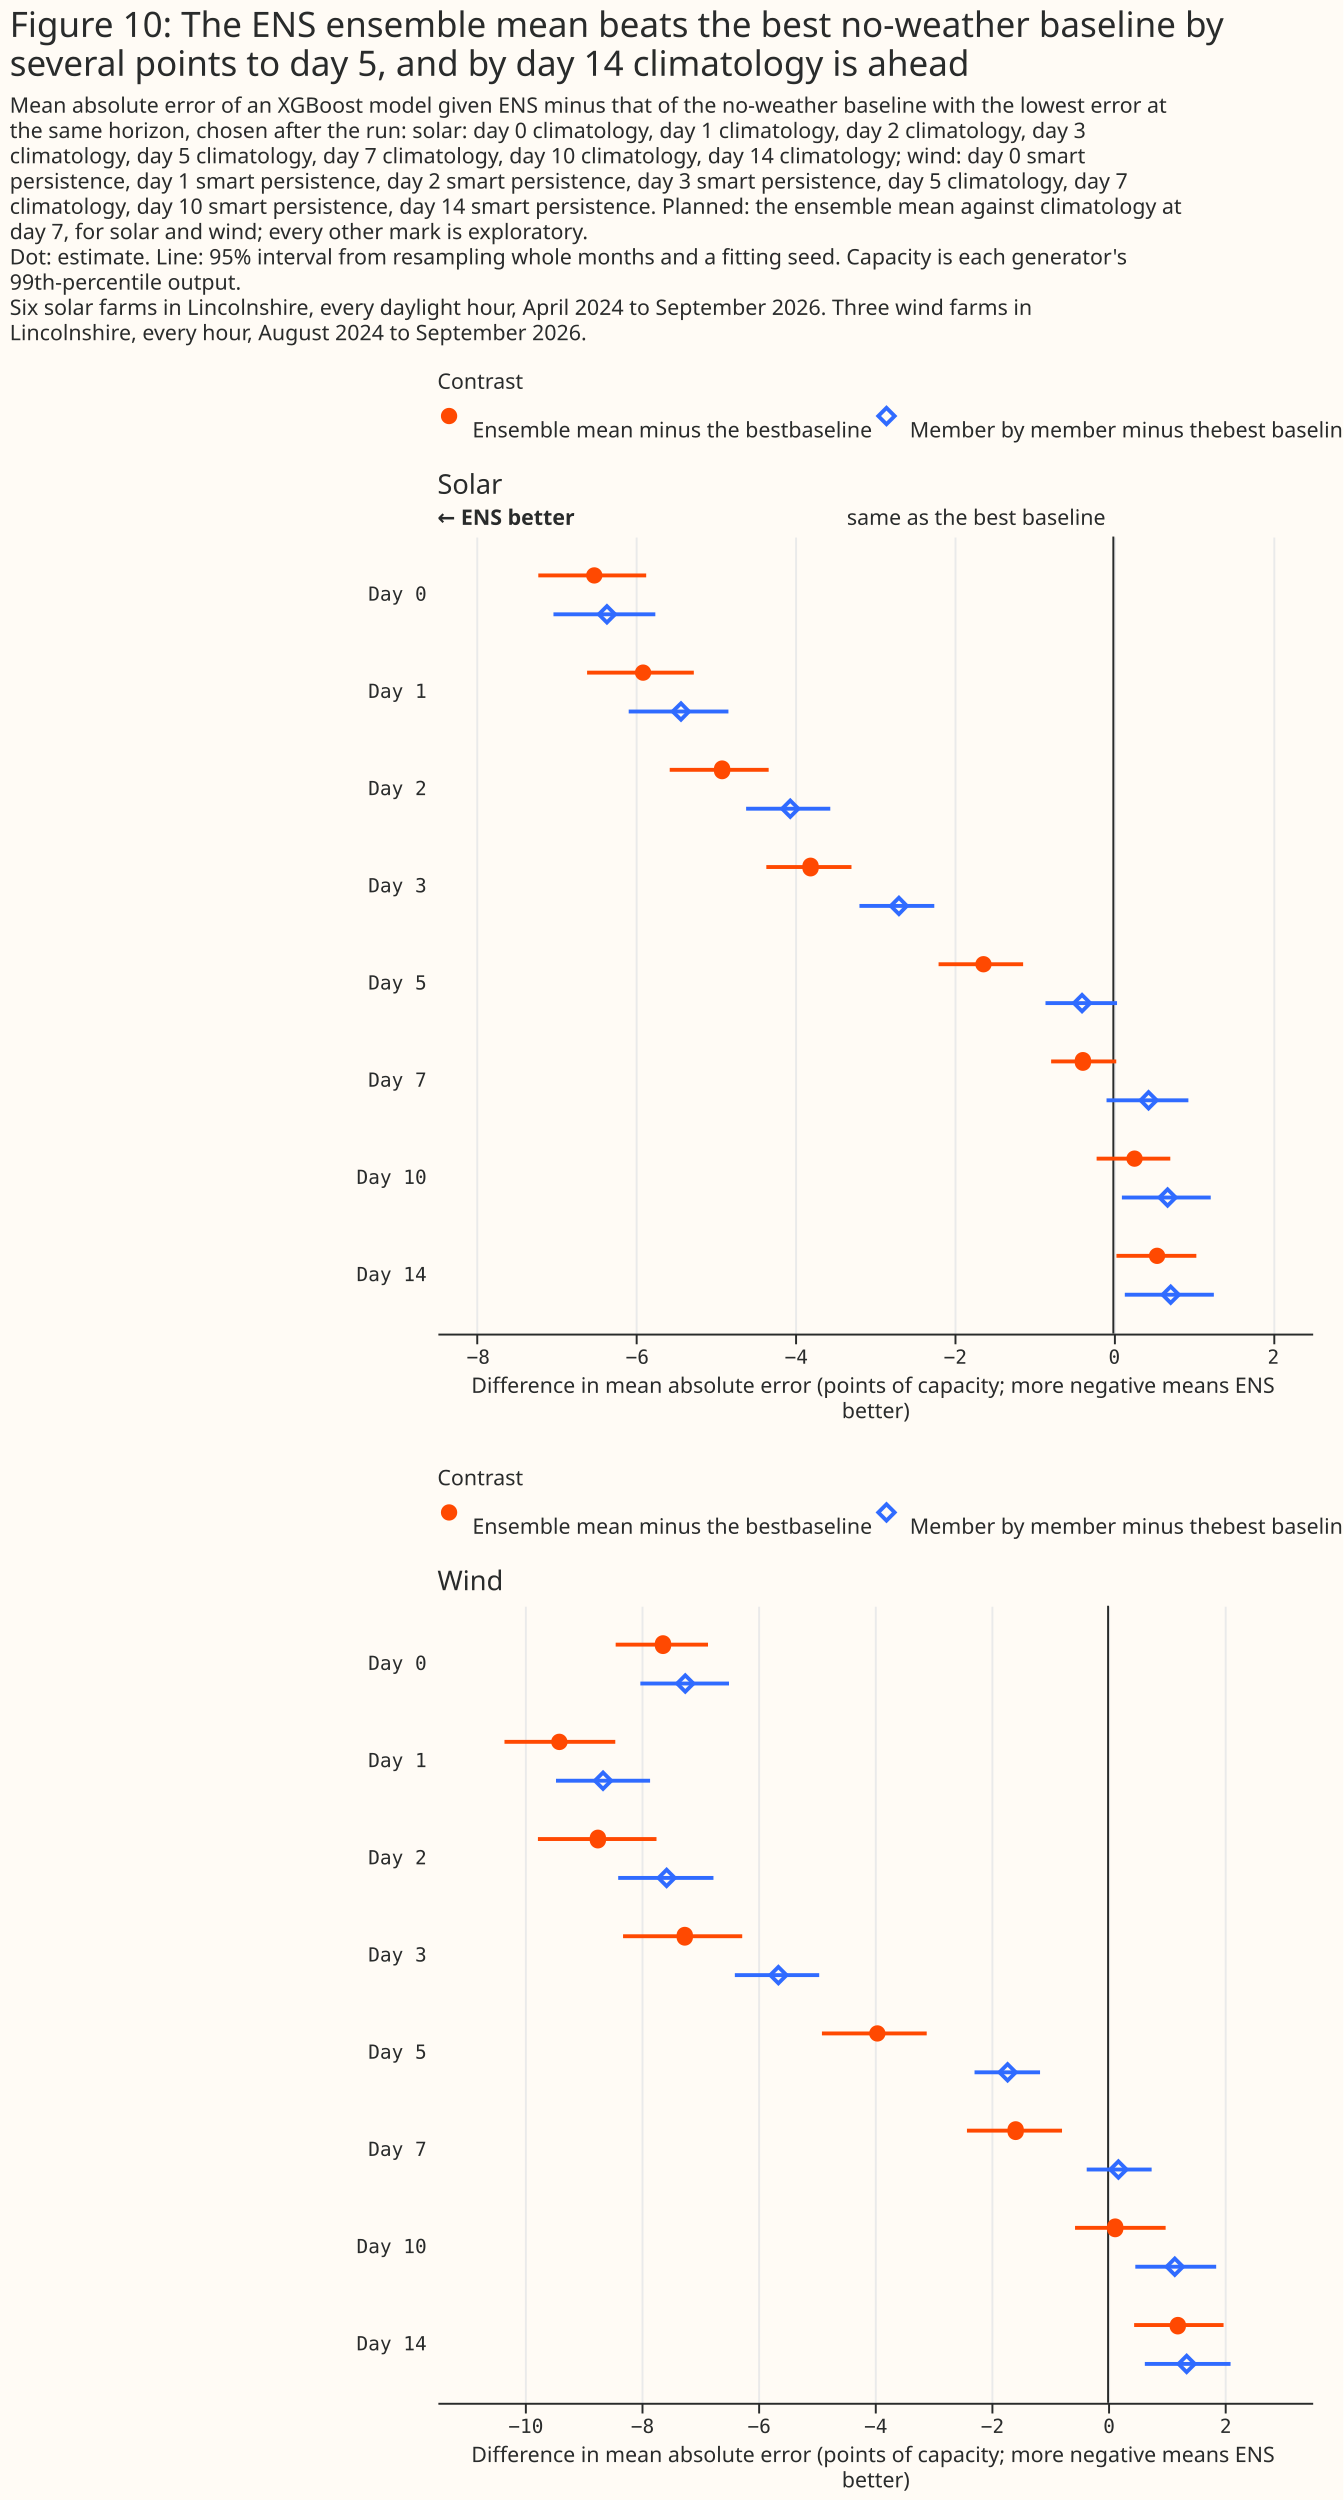
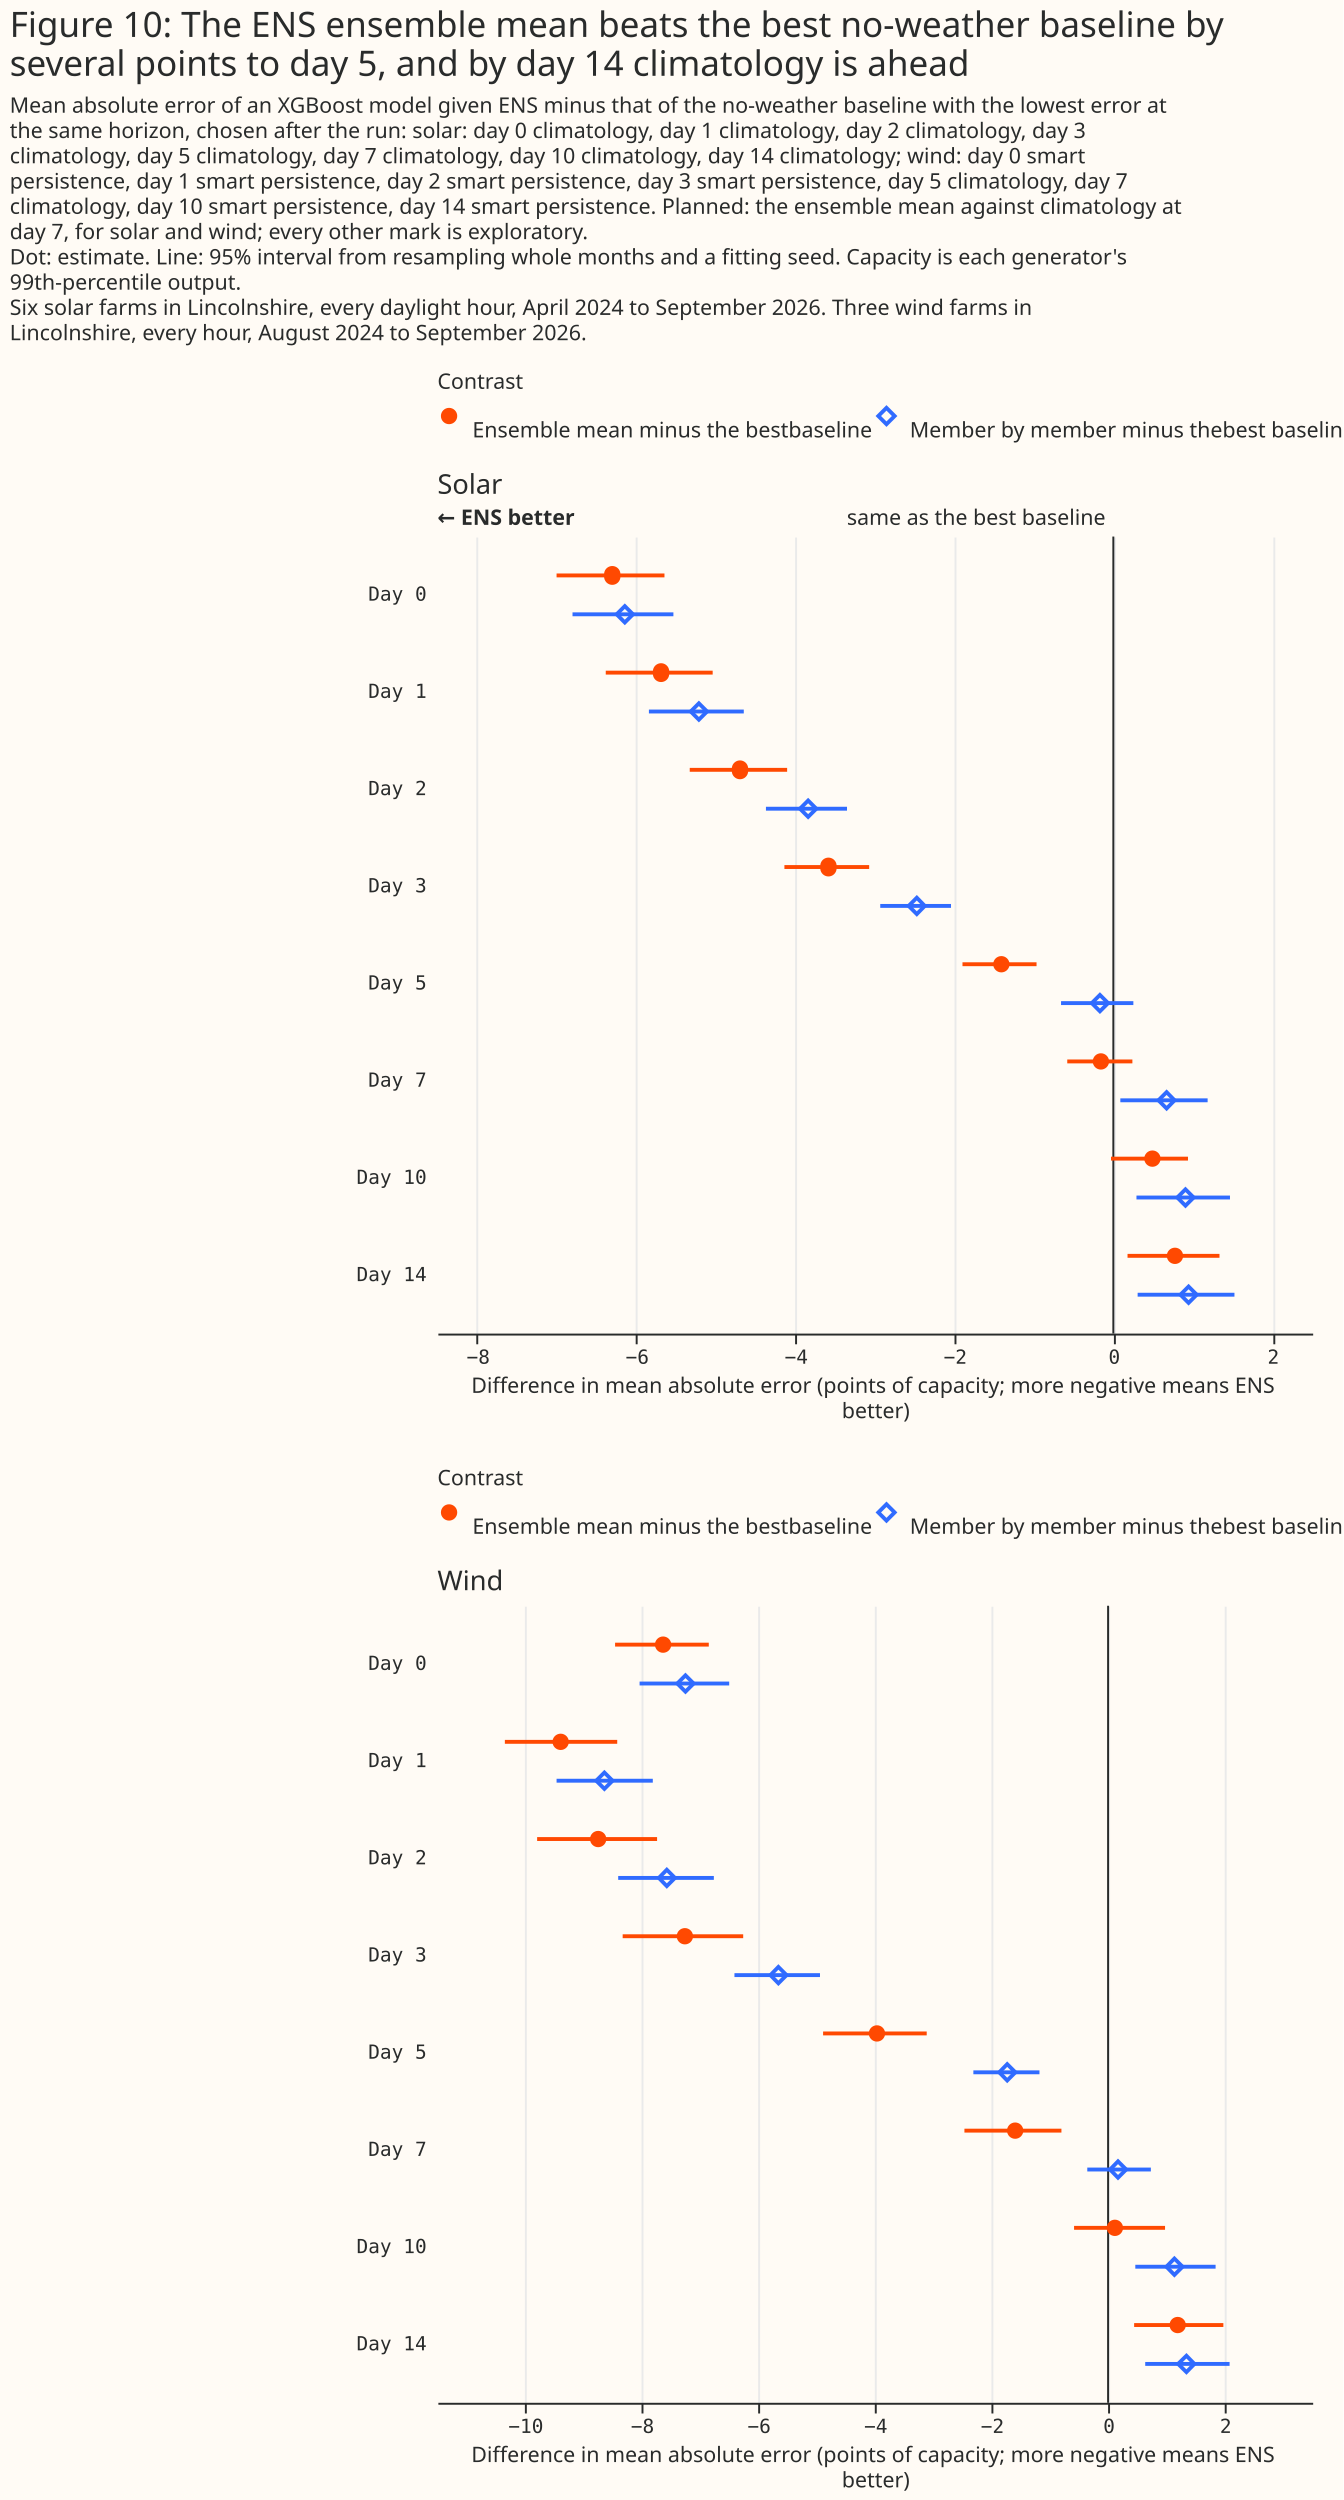
<svg xmlns="http://www.w3.org/2000/svg" width="691" height="1286" class="marks" viewBox="0 0 691 1286">
  <path fill="#fffbf5" d="M0 0h691v1286H0z" />
  <g fill="none" stroke-miterlimit="10" aria-roledescription="group mark container" class="mark-group role-frame root">
    <path d="M225 206h450z" aria-hidden="true" class="background" />
    <g aria-roledescription="group mark container" class="mark-group role-scope concat_0_group">
      <g aria-roledescription="group mark container" class="mark-group role-scope concat_0_concat_0_group">
        <path fill="#fffbf5" d="M225 206h450v29H225Z" aria-hidden="true" class="background" />
        <g aria-roledescription="symbol mark container" class="mark-symbol role-mark concat_0_concat_0_layer_0_marks">
          <path fill="#ff4901" d="M235.2 214a4.2 4.2 0 1 1-8.4 0 4.2 4.2 0 1 1 8.4 0" aria-label="x: 6; colour: #FF4901; shape: circle" aria-roledescription="point" />
        </g>
        <g aria-roledescription="symbol mark container" class="mark-symbol role-mark concat_0_concat_0_layer_1_marks">
          <path stroke="#306bff" stroke-width="2" d="m451.8 214 4.2-4.2 4.2 4.2-4.2 4.2Z" aria-label="x: 231; colour: #306BFF; shape: diamond" aria-roledescription="point" />
        </g>
        <g fill="#292b2b" aria-roledescription="text mark container" class="mark-text role-mark concat_0_concat_0_layer_2_marks" font-family="Matter XH, DM Sans, sans-serif" font-size="11">
          <text aria-label="x: 6; label: Ensemble mean minus the best baseline" aria-roledescription="text mark" transform="translate(243 225)">Ensemble mean minus the best
baseline</text>
          <text aria-label="x: 231; label: Member by member minus the best baseline" aria-roledescription="text mark" transform="translate(468 225)">Member by member minus the
best baseline</text>
        </g>
        <g class="mark-group role-title">
          <text fill="#292b2b" aria-label="Title text 'Contrast'" aria-roledescription="title" class="mark-text role-title-text" font-family="Matter XH, DM Sans, sans-serif" font-size="11" pointer-events="none" transform="translate(225 200)">Contrast</text>
        </g>
      </g>
      <g aria-roledescription="group mark container" class="mark-group role-scope concat_0_concat_1_group">
        <path fill="#fffbf5" d="M225 276h450v410H225Z" aria-hidden="true" class="background" />
        <g aria-hidden="true" class="mark-group role-axis">
          <path stroke="#eaeaea" d="M245.5 686.5v-410m82 410v-410m82 410v-410m82 410v-410m82 410v-410m82 410v-410" class="mark-rule role-axis-grid" pointer-events="none" />
        </g>
        <g aria-label="X-axis titled 'Difference in mean absolute error (points of capacity; more negative means ENS better)' for a linear scale with values from −8.5 to 2.5" aria-roledescription="axis" class="mark-group role-axis" pointer-events="none">
          <path stroke="#292b2b" d="M245.5 686.5v5m82-5v5m82-5v5m82-5v5m82-5v5m82-5v5" class="mark-rule role-axis-tick" />
          <g fill="#292b2b" class="mark-text role-axis-label" font-family="Matter Semi Mono, Roboto Mono, monospace" font-size="10" text-anchor="middle">
            <text transform="translate(246 701.5)">−8</text>
            <text transform="translate(327.8 701.5)">−6</text>
            <text transform="translate(409.6 701.5)">−4</text>
            <text transform="translate(491.4 701.5)">−2</text>
            <text transform="translate(573.2 701.5)">0</text>
            <text transform="translate(655 701.5)">2</text>
          </g>
          <path stroke="#292b2b" d="M225.5 686.5h450" class="mark-rule role-axis-domain" />
          <text fill="#292b2b" class="mark-text role-axis-title" font-family="Matter XH, DM Sans, sans-serif" font-size="11" text-anchor="middle" transform="translate(450.5 716.5)">
            <tspan>Difference in mean absolute error (points of capacity; more negative means ENS</tspan>
            <tspan x="0" dy="13">better)</tspan>
          </text>
        </g>
        <g aria-label="Y-axis for a discrete scale with 8 values: Day 0, Day 1, Day 2, Day 3, Day 5, ending with Day 14" aria-roledescription="axis" class="mark-group role-axis">
          <g fill="#292b2b" class="mark-text role-axis-label" font-family="Matter Semi Mono, Roboto Mono, monospace" font-size="10" pointer-events="none" text-anchor="end">
            <text transform="translate(219.5 309)">Day 0</text>
            <text transform="translate(219.5 359)">Day 1</text>
            <text transform="translate(219.5 409)">Day 2</text>
            <text transform="translate(219.5 459)">Day 3</text>
            <text transform="translate(219.5 509)">Day 5</text>
            <text transform="translate(219.5 559)">Day 7</text>
            <text transform="translate(219.5 609)">Day 10</text>
            <text transform="translate(219.5 659)">Day 14</text>
          </g>
        </g>
        <g aria-roledescription="rule mark container" class="mark-rule role-mark concat_0_concat_1_layer_0_marks">
          <path stroke="#292b2b" d="M572.7 276v410" aria-label="x: 0" aria-roledescription="rule mark" />
        </g>
        <g aria-roledescription="text mark container" class="mark-text role-mark concat_0_concat_1_layer_1_marks">
          <text fill="#292b2b" aria-label="x: 0" aria-roledescription="text mark" font-family="Matter XH, DM Sans, sans-serif" font-size="11" text-anchor="end" transform="translate(568.7 270)">same as the best baseline</text>
        </g>
        <g aria-roledescription="text mark container" class="mark-text role-mark concat_0_concat_1_layer_2_marks">
          <text fill="#292b2b" aria-label="x: −8.5" aria-roledescription="text mark" font-family="Matter XH, DM Sans, sans-serif" font-size="11" font-weight="bold" transform="translate(225 270)">← ENS better</text>
        </g>
        <g stroke-width="2" aria-hidden="true" class="mark-rule role-mark concat_0_concat_1_layer_3_marks" clip-path="url(#a)" transform="translate(225 276)">
-           <path stroke="#ff4901" d="M51.9 20h55.5M77 70h54.9m-12.4 50h50.9m-1.2 50H213m44.8 50h43.5m14.4 50h33.5m-10.1 50H377m-27.7 50h41.1" />
-           <path stroke="#306bff" d="M59.7 40h52.4M98.4 90h51.3m9.1 50h43.3m15 50h38.5m57.2 50h36.8m-5.4 50h42.1m-34.2 50h45.7m-44.2 50h45.8" />
+           <path stroke="#ff4901" d="M61.3 20h55.5M86.6 70h55m-11.8 50h50.1m-1.4 50h43.6m48 50h38.1m15.8 50h33.5m-11 50h39.6M355 370h47.3" />
+           <path stroke="#306bff" d="M69.5 40h51.9m-12.6 50h48.8m11.4 50h41.7m17.1 50h36.4m56.6 50H358m-6.7 50h44.9m-36.6 50h48.1m-47.5 50H410" />
        </g>
        <g fill="#ff4901" aria-roledescription="symbol mark container" class="mark-symbol role-mark concat_0_concat_1_layer_4_marks" clip-path="url(#b)" transform="translate(225 276)">
-           <path d="M84.9 20a4.2 4.2 0 1 1-8.4 0 4.2 4.2 0 1 1 8.4 0" aria-label="Difference in mean absolute error (points of capacity; more negative means ENS, better): −6.53; label: Day 0; condition: Ensemble mean minus the best baseline; shade: Ensemble mean minus the best baseline; Row: Day 0; Estimate: −6.527; Lower 95%: −7.232; Upper 95%: −5.875" aria-roledescription="point" />
-           <path d="M110 70a4.2 4.2 0 1 1-8.4 0 4.2 4.2 0 1 1 8.4 0" aria-label="Difference in mean absolute error (points of capacity; more negative means ENS, better): −5.91; label: Day 1; condition: Ensemble mean minus the best baseline; shade: Ensemble mean minus the best baseline; Row: Day 1; Estimate: −5.914; Lower 95%: −6.618; Upper 95%: −5.275" aria-roledescription="point" />
-           <path d="M150.6 120a4.2 4.2 0 1 1-8.3 0 4.2 4.2 0 1 1 8.3 0" aria-label="Difference in mean absolute error (points of capacity; more negative means ENS, better): −4.92; label: Day 2; condition: Ensemble mean minus the best baseline; shade: Ensemble mean minus the best baseline; Row: Day 2; Estimate: −4.92; Lower 95%: −5.58; Upper 95%: −4.336" aria-roledescription="point" />
-           <path d="M196.1 170a4.2 4.2 0 1 1-8.3 0 4.2 4.2 0 1 1 8.3 0" aria-label="Difference in mean absolute error (points of capacity; more negative means ENS, better): −3.81; label: Day 3; condition: Ensemble mean minus the best baseline; shade: Ensemble mean minus the best baseline; Row: Day 3; Estimate: −3.808; Lower 95%: −4.365; Upper 95%: −3.293" aria-roledescription="point" />
-           <path d="M285.1 220a4.2 4.2 0 1 1-8.4 0 4.2 4.2 0 1 1 8.4 0" aria-label="Difference in mean absolute error (points of capacity; more negative means ENS, better): −1.63; label: Day 5; condition: Ensemble mean minus the best baseline; shade: Ensemble mean minus the best baseline; Row: Day 5; Estimate: −1.633; Lower 95%: −2.197; Upper 95%: −1.134" aria-roledescription="point" />
-           <path d="M336.2 270a4.2 4.2 0 1 1-8.3 0 4.2 4.2 0 1 1 8.3 0" aria-label="Difference in mean absolute error (points of capacity; more negative means ENS, better): −0.38; label: Day 7; condition: Ensemble mean minus the best baseline; shade: Ensemble mean minus the best baseline; Row: Day 7; Estimate: −0.383; Lower 95%: −0.784; Upper 95%: 0.036" aria-roledescription="point" />
-           <path d="M362.8 320a4.2 4.2 0 1 1-8.4 0 4.2 4.2 0 1 1 8.4 0" aria-label="Difference in mean absolute error (points of capacity; more negative means ENS, better): 0.27; label: Day 10; condition: Ensemble mean minus the best baseline; shade: Ensemble mean minus the best baseline; Row: Day 10; Estimate: 0.265; Lower 95%: −0.21; Upper 95%: 0.714" aria-roledescription="point" />
-           <path d="M374.4 370a4.2 4.2 0 1 1-8.4 0 4.2 4.2 0 1 1 8.4 0" aria-label="Difference in mean absolute error (points of capacity; more negative means ENS, better): 0.55; label: Day 14; condition: Ensemble mean minus the best baseline; shade: Ensemble mean minus the best baseline; Row: Day 14; Estimate: 0.549; Lower 95%: 0.039; Upper 95%: 1.044" aria-roledescription="point" />
+           <path d="M94.1 20a4.2 4.2 0 1 1-8.3 0 4.2 4.2 0 1 1 8.3 0" aria-label="Difference in mean absolute error (points of capacity; more negative means ENS, better): −6.3; label: Day 0; condition: Ensemble mean minus the best baseline; shade: Ensemble mean minus the best baseline; Row: Day 0; Estimate: −6.301; Lower 95%: −7.001; Upper 95%: −5.644" aria-roledescription="point" />
+           <path d="M119.2 70a4.2 4.2 0 1 1-8.3 0 4.2 4.2 0 1 1 8.3 0" aria-label="Difference in mean absolute error (points of capacity; more negative means ENS, better): −5.69; label: Day 1; condition: Ensemble mean minus the best baseline; shade: Ensemble mean minus the best baseline; Row: Day 1; Estimate: −5.688; Lower 95%: −6.382; Upper 95%: −5.041" aria-roledescription="point" />
+           <path d="M159.8 120a4.2 4.2 0 1 1-8.3 0 4.2 4.2 0 1 1 8.3 0" aria-label="Difference in mean absolute error (points of capacity; more negative means ENS, better): −4.7; label: Day 2; condition: Ensemble mean minus the best baseline; shade: Ensemble mean minus the best baseline; Row: Day 2; Estimate: −4.695; Lower 95%: −5.327; Upper 95%: −4.103" aria-roledescription="point" />
+           <path d="M205.3 170a4.2 4.2 0 1 1-8.3 0 4.2 4.2 0 1 1 8.3 0" aria-label="Difference in mean absolute error (points of capacity; more negative means ENS, better): −3.58; label: Day 3; condition: Ensemble mean minus the best baseline; shade: Ensemble mean minus the best baseline; Row: Day 3; Estimate: −3.583; Lower 95%: −4.136; Upper 95%: −3.07" aria-roledescription="point" />
+           <path d="M294.3 220a4.2 4.2 0 1 1-8.4 0 4.2 4.2 0 1 1 8.4 0" aria-label="Difference in mean absolute error (points of capacity; more negative means ENS, better): −1.41; label: Day 5; condition: Ensemble mean minus the best baseline; shade: Ensemble mean minus the best baseline; Row: Day 5; Estimate: −1.408; Lower 95%: −1.897; Upper 95%: −0.966" aria-roledescription="point" />
+           <path d="M345.5 270a4.2 4.2 0 1 1-8.4 0 4.2 4.2 0 1 1 8.4 0" aria-label="Difference in mean absolute error (points of capacity; more negative means ENS, better): −0.16; label: Day 7; condition: Ensemble mean minus the best baseline; shade: Ensemble mean minus the best baseline; Row: Day 7; Estimate: −0.157; Lower 95%: −0.581; Upper 95%: 0.238" aria-roledescription="point" />
+           <path d="M372 320a4.2 4.2 0 1 1-8.4 0 4.2 4.2 0 1 1 8.4 0" aria-label="Difference in mean absolute error (points of capacity; more negative means ENS, better): 0.49; label: Day 10; condition: Ensemble mean minus the best baseline; shade: Ensemble mean minus the best baseline; Row: Day 10; Estimate: 0.49; Lower 95%: −0.029; Upper 95%: 0.938" aria-roledescription="point" />
+           <path d="M383.6 370a4.2 4.2 0 1 1-8.4 0 4.2 4.2 0 1 1 8.4 0" aria-label="Difference in mean absolute error (points of capacity; more negative means ENS, better): 0.77; label: Day 14; condition: Ensemble mean minus the best baseline; shade: Ensemble mean minus the best baseline; Row: Day 14; Estimate: 0.774; Lower 95%: 0.18; Upper 95%: 1.334" aria-roledescription="point" />
        </g>
        <g stroke="#306bff" stroke-width="2" aria-roledescription="symbol mark container" class="mark-symbol role-mark concat_0_concat_1_layer_5_marks" clip-path="url(#c)" transform="translate(225 276)">
-           <path d="m83 40 4.2-4.2 4.2 4.2-4.2 4.2Z" aria-label="Difference in mean absolute error (points of capacity; more negative means ENS, better): −6.37; label: Day 0; condition: Member by member minus the best baseline; shade: Member by member minus the best baseline; Row: Day 0; Estimate: −6.369; Lower 95%: −7.04; Upper 95%: −5.758" aria-roledescription="point" />
-           <path d="m121 90 4.3-4.2 4.1 4.2-4.1 4.2Z" aria-label="Difference in mean absolute error (points of capacity; more negative means ENS, better): −5.44; label: Day 1; condition: Member by member minus the best baseline; shade: Member by member minus the best baseline; Row: Day 1; Estimate: −5.438; Lower 95%: −6.094; Upper 95%: −4.84" aria-roledescription="point" />
-           <path d="m177.3 140 4.2-4.2 4.2 4.2-4.2 4.2Z" aria-label="Difference in mean absolute error (points of capacity; more negative means ENS, better): −4.06; label: Day 2; condition: Member by member minus the best baseline; shade: Member by member minus the best baseline; Row: Day 2; Estimate: −4.064; Lower 95%: −4.618; Upper 95%: −3.56" aria-roledescription="point" />
-           <path d="m233.2 190 4.2-4.2 4.1 4.2-4.1 4.2Z" aria-label="Difference in mean absolute error (points of capacity; more negative means ENS, better): −2.7; label: Day 3; condition: Member by member minus the best baseline; shade: Member by member minus the best baseline; Row: Day 3; Estimate: −2.698; Lower 95%: −3.192; Upper 95%: −2.251" aria-roledescription="point" />
-           <path d="m327.4 240 4.2-4.2 4.2 4.2-4.2 4.2Z" aria-label="Difference in mean absolute error (points of capacity; more negative means ENS, better): −0.39; label: Day 5; condition: Member by member minus the best baseline; shade: Member by member minus the best baseline; Row: Day 5; Estimate: −0.394; Lower 95%: −0.853; Upper 95%: 0.047" aria-roledescription="point" />
-           <path d="m361.7 290 4.1-4.2 4.2 4.2-4.2 4.2Z" aria-label="Difference in mean absolute error (points of capacity; more negative means ENS, better): 0.44; label: Day 7; condition: Member by member minus the best baseline; shade: Member by member minus the best baseline; Row: Day 7; Estimate: 0.443; Lower 95%: −0.086; Upper 95%: 0.943" aria-roledescription="point" />
-           <path d="m371.4 340 4.2-4.2 4.2 4.2-4.2 4.2Z" aria-label="Difference in mean absolute error (points of capacity; more negative means ENS, better): 0.68; label: Day 10; condition: Member by member minus the best baseline; shade: Member by member minus the best baseline; Row: Day 10; Estimate: 0.681; Lower 95%: 0.108; Upper 95%: 1.225" aria-roledescription="point" />
-           <path d="m373 390 4.2-4.2 4.2 4.2-4.2 4.2Z" aria-label="Difference in mean absolute error (points of capacity; more negative means ENS, better): 0.72; label: Day 14; condition: Member by member minus the best baseline; shade: Member by member minus the best baseline; Row: Day 14; Estimate: 0.72; Lower 95%: 0.143; Upper 95%: 1.262" aria-roledescription="point" />
+           <path d="m92.2 40 4.2-4.2 4.2 4.2-4.2 4.2Z" aria-label="Difference in mean absolute error (points of capacity; more negative means ENS, better): −6.14; label: Day 0; condition: Member by member minus the best baseline; shade: Member by member minus the best baseline; Row: Day 0; Estimate: −6.144; Lower 95%: −6.802; Upper 95%: −5.534" aria-roledescription="point" />
+           <path d="m130.3 90 4.2-4.2 4.2 4.2-4.2 4.2Z" aria-label="Difference in mean absolute error (points of capacity; more negative means ENS, better): −5.21; label: Day 1; condition: Member by member minus the best baseline; shade: Member by member minus the best baseline; Row: Day 1; Estimate: −5.212; Lower 95%: −5.841; Upper 95%: −4.647" aria-roledescription="point" />
+           <path d="m186.5 140 4.2-4.2 4.2 4.2-4.2 4.2Z" aria-label="Difference in mean absolute error (points of capacity; more negative means ENS, better): −3.84; label: Day 2; condition: Member by member minus the best baseline; shade: Member by member minus the best baseline; Row: Day 2; Estimate: −3.838; Lower 95%: −4.37; Upper 95%: −3.351" aria-roledescription="point" />
+           <path d="m242.4 190 4.2-4.2 4.1 4.2-4.1 4.2Z" aria-label="Difference in mean absolute error (points of capacity; more negative means ENS, better): −2.47; label: Day 3; condition: Member by member minus the best baseline; shade: Member by member minus the best baseline; Row: Day 3; Estimate: −2.473; Lower 95%: −2.932; Upper 95%: −2.042" aria-roledescription="point" />
+           <path d="m336.6 240 4.2-4.2 4.2 4.2-4.2 4.2Z" aria-label="Difference in mean absolute error (points of capacity; more negative means ENS, better): −0.17; label: Day 5; condition: Member by member minus the best baseline; shade: Member by member minus the best baseline; Row: Day 5; Estimate: −0.169; Lower 95%: −0.658; Upper 95%: 0.25" aria-roledescription="point" />
+           <path d="m370.9 290 4.2-4.2 4.1 4.2-4.1 4.2Z" aria-label="Difference in mean absolute error (points of capacity; more negative means ENS, better): 0.67; label: Day 7; condition: Member by member minus the best baseline; shade: Member by member minus the best baseline; Row: Day 7; Estimate: 0.668; Lower 95%: 0.087; Upper 95%: 1.185" aria-roledescription="point" />
+           <path d="m380.6 340 4.2-4.2 4.2 4.2-4.2 4.2Z" aria-label="Difference in mean absolute error (points of capacity; more negative means ENS, better): 0.91; label: Day 10; condition: Member by member minus the best baseline; shade: Member by member minus the best baseline; Row: Day 10; Estimate: 0.907; Lower 95%: 0.291; Upper 95%: 1.466" aria-roledescription="point" />
+           <path d="m382.2 390 4.2-4.2 4.2 4.2-4.2 4.2Z" aria-label="Difference in mean absolute error (points of capacity; more negative means ENS, better): 0.94; label: Day 14; condition: Member by member minus the best baseline; shade: Member by member minus the best baseline; Row: Day 14; Estimate: 0.945; Lower 95%: 0.305; Upper 95%: 1.523" aria-roledescription="point" />
        </g>
        <g class="mark-group role-title">
          <text fill="#292b2b" aria-label="Title text 'Solar'" aria-roledescription="title" class="mark-text role-title-text" font-family="Matter XH, DM Sans, sans-serif" font-size="14" pointer-events="none" transform="translate(225 254)">Solar</text>
        </g>
      </g>
    </g>
    <g aria-roledescription="group mark container" class="mark-group role-scope concat_1_group">
      <g aria-roledescription="group mark container" class="mark-group role-scope concat_1_concat_0_group">
        <path fill="#fffbf5" d="M225 770h450v29H225Z" aria-hidden="true" class="background" />
        <g aria-roledescription="symbol mark container" class="mark-symbol role-mark concat_1_concat_0_layer_0_marks">
          <path fill="#ff4901" d="M235.2 778a4.2 4.2 0 1 1-8.4 0 4.2 4.2 0 1 1 8.4 0" aria-label="x: 6; colour: #FF4901; shape: circle" aria-roledescription="point" />
        </g>
        <g aria-roledescription="symbol mark container" class="mark-symbol role-mark concat_1_concat_0_layer_1_marks">
          <path stroke="#306bff" stroke-width="2" d="m451.8 778 4.2-4.2 4.2 4.2-4.2 4.2Z" aria-label="x: 231; colour: #306BFF; shape: diamond" aria-roledescription="point" />
        </g>
        <g fill="#292b2b" aria-roledescription="text mark container" class="mark-text role-mark concat_1_concat_0_layer_2_marks" font-family="Matter XH, DM Sans, sans-serif" font-size="11">
          <text aria-label="x: 6; label: Ensemble mean minus the best baseline" aria-roledescription="text mark" transform="translate(243 789)">Ensemble mean minus the best
baseline</text>
          <text aria-label="x: 231; label: Member by member minus the best baseline" aria-roledescription="text mark" transform="translate(468 789)">Member by member minus the
best baseline</text>
        </g>
        <g class="mark-group role-title">
          <text fill="#292b2b" aria-label="Title text 'Contrast'" aria-roledescription="title" class="mark-text role-title-text" font-family="Matter XH, DM Sans, sans-serif" font-size="11" pointer-events="none" transform="translate(225 764)">Contrast</text>
        </g>
      </g>
      <g aria-roledescription="group mark container" class="mark-group role-scope concat_1_concat_1_group">
        <path fill="#fffbf5" d="M225 826h450v410H225Z" aria-hidden="true" class="background" />
        <g aria-hidden="true" class="mark-group role-axis">
          <path stroke="#eaeaea" d="M270.5 1236.5v-410m60 410v-410m60 410v-410m60 410v-410m60 410v-410m60 410v-410m60 410v-410" class="mark-rule role-axis-grid" pointer-events="none" />
        </g>
        <g aria-label="X-axis titled 'Difference in mean absolute error (points of capacity; more negative means ENS better)' for a linear scale with values from −11.5 to 3.5" aria-roledescription="axis" class="mark-group role-axis" pointer-events="none">
          <path stroke="#292b2b" d="M270.5 1236.5v5m60-5v5m60-5v5m60-5v5m60-5v5m60-5v5m60-5v5" class="mark-rule role-axis-tick" />
          <g fill="#292b2b" class="mark-text role-axis-label" font-family="Matter Semi Mono, Roboto Mono, monospace" font-size="10" text-anchor="middle">
            <text transform="translate(270.5 1251.5)">−10</text>
            <text transform="translate(330.5 1251.5)">−8</text>
            <text transform="translate(390.5 1251.5)">−6</text>
            <text transform="translate(450.5 1251.5)">−4</text>
            <text transform="translate(510.5 1251.5)">−2</text>
            <text transform="translate(570.5 1251.5)">0</text>
            <text transform="translate(630.5 1251.5)">2</text>
          </g>
          <path stroke="#292b2b" d="M225.5 1236.5h450" class="mark-rule role-axis-domain" />
          <text fill="#292b2b" class="mark-text role-axis-title" font-family="Matter XH, DM Sans, sans-serif" font-size="11" text-anchor="middle" transform="translate(450.5 1266.5)">
            <tspan>Difference in mean absolute error (points of capacity; more negative means ENS</tspan>
            <tspan x="0" dy="13">better)</tspan>
          </text>
        </g>
        <g aria-label="Y-axis for a discrete scale with 8 values: Day 0, Day 1, Day 2, Day 3, Day 5, ending with Day 14" aria-roledescription="axis" class="mark-group role-axis">
          <g fill="#292b2b" class="mark-text role-axis-label" font-family="Matter Semi Mono, Roboto Mono, monospace" font-size="10" pointer-events="none" text-anchor="end">
            <text transform="translate(219.5 859)">Day 0</text>
            <text transform="translate(219.5 909)">Day 1</text>
            <text transform="translate(219.5 959)">Day 2</text>
            <text transform="translate(219.5 1009)">Day 3</text>
            <text transform="translate(219.5 1059)">Day 5</text>
            <text transform="translate(219.5 1109)">Day 7</text>
            <text transform="translate(219.5 1159)">Day 10</text>
            <text transform="translate(219.5 1209)">Day 14</text>
          </g>
        </g>
        <g aria-roledescription="rule mark container" class="mark-rule role-mark concat_1_concat_1_layer_0_marks">
          <path stroke="#292b2b" d="M570 826v410" aria-label="x: 0" aria-roledescription="rule mark" />
        </g>
        <g stroke-width="2" aria-hidden="true" class="mark-rule role-mark concat_1_concat_1_layer_1_marks" clip-path="url(#d)" transform="translate(225 826)">
-           <path stroke="#ff4901" d="M91.7 20h47.5M34.5 70h57m-39.8 50h61m-17.2 50h61.3m41 50h53.9m20.7 50h48.9m6.7 50h46.6m-16.2 50h46" />
-           <path stroke="#306bff" d="M104.4 40H150M61 90h48.4M93 140h49m11 50h43.4m79.9 50H310m24 50h33.4m-8.4 50h41.6m-36.7 50H408" />
+           <path stroke="#ff4901" d="M91.4 20h48.2M34.7 70h57.8m-41.2 50H113m-17.7 50h62m41.1 50h53.3m19.4 50H321m6.5 50h46.8m-15.9 50h45.9" />
+           <path stroke="#306bff" d="M104 40h46.1M61.3 90h49.5M93 140h49.2m10.6 50h44m78.9 50h34m24.6 50H367m-8 50h41.3m-36.2 50h43.4" />
        </g>
        <g fill="#ff4901" aria-roledescription="symbol mark container" class="mark-symbol role-mark concat_1_concat_1_layer_2_marks" clip-path="url(#e)" transform="translate(225 826)">
-           <path d="M120.2 20a4.2 4.2 0 1 1-8.3 0 4.2 4.2 0 1 1 8.3 0" aria-label="Difference in mean absolute error (points of capacity; more negative means ENS, better): −7.63; label: Day 0; condition: Ensemble mean minus the best baseline; shade: Ensemble mean minus the best baseline; Row: Day 0; Estimate: −7.632; Lower 95%: −8.443; Upper 95%: −6.859" aria-roledescription="point" />
-           <path d="M67 70a4.2 4.2 0 1 1-8.5 0 4.2 4.2 0 1 1 8.4 0" aria-label="Difference in mean absolute error (points of capacity; more negative means ENS, better): −9.41; label: Day 1; condition: Ensemble mean minus the best baseline; shade: Ensemble mean minus the best baseline; Row: Day 1; Estimate: −9.409; Lower 95%: −10.351; Upper 95%: −8.448" aria-roledescription="point" />
-           <path d="M86.7 120a4.2 4.2 0 1 1-8.3 0 4.2 4.2 0 1 1 8.3 0" aria-label="Difference in mean absolute error (points of capacity; more negative means ENS, better): −8.75; label: Day 2; condition: Ensemble mean minus the best baseline; shade: Ensemble mean minus the best baseline; Row: Day 2; Estimate: −8.748; Lower 95%: −9.777; Upper 95%: −7.743" aria-roledescription="point" />
-           <path d="M131.4 170a4.2 4.2 0 1 1-8.3 0 4.2 4.2 0 1 1 8.3 0" aria-label="Difference in mean absolute error (points of capacity; more negative means ENS, better): −7.26; label: Day 3; condition: Ensemble mean minus the best baseline; shade: Ensemble mean minus the best baseline; Row: Day 3; Estimate: −7.258; Lower 95%: −8.317; Upper 95%: −6.273" aria-roledescription="point" />
-           <path d="M230.5 220a4.2 4.2 0 1 1-8.4 0 4.2 4.2 0 1 1 8.4 0" aria-label="Difference in mean absolute error (points of capacity; more negative means ENS, better): −3.96; label: Day 5; condition: Ensemble mean minus the best baseline; shade: Ensemble mean minus the best baseline; Row: Day 5; Estimate: −3.957; Lower 95%: −4.907; Upper 95%: −3.109" aria-roledescription="point" />
-           <path d="M301.6 270a4.2 4.2 0 1 1-8.3 0 4.2 4.2 0 1 1 8.3 0" aria-label="Difference in mean absolute error (points of capacity; more negative means ENS, better): −1.58; label: Day 7; condition: Ensemble mean minus the best baseline; shade: Ensemble mean minus the best baseline; Row: Day 7; Estimate: −1.585; Lower 95%: −2.42; Upper 95%: −0.789" aria-roledescription="point" />
-           <path d="M352.8 320a4.2 4.2 0 1 1-8.3 0 4.2 4.2 0 1 1 8.3 0" aria-label="Difference in mean absolute error (points of capacity; more negative means ENS, better): 0.12; label: Day 10; condition: Ensemble mean minus the best baseline; shade: Ensemble mean minus the best baseline; Row: Day 10; Estimate: 0.122; Lower 95%: −0.567; Upper 95%: 0.988" aria-roledescription="point" />
-           <path d="M385 370a4.2 4.2 0 1 1-8.3 0 4.2 4.2 0 1 1 8.4 0" aria-label="Difference in mean absolute error (points of capacity; more negative means ENS, better): 1.2; label: Day 14; condition: Ensemble mean minus the best baseline; shade: Ensemble mean minus the best baseline; Row: Day 14; Estimate: 1.197; Lower 95%: 0.445; Upper 95%: 1.983" aria-roledescription="point" />
+           <path d="M120.3 20a4.2 4.2 0 1 1-8.4 0 4.2 4.2 0 1 1 8.4 0" aria-label="Difference in mean absolute error (points of capacity; more negative means ENS, better): −7.63; label: Day 0; condition: Ensemble mean minus the best baseline; shade: Ensemble mean minus the best baseline; Row: Day 0; Estimate: −7.629; Lower 95%: −8.455; Upper 95%: −6.846" aria-roledescription="point" />
+           <path d="M67.6 70a4.2 4.2 0 1 1-8.4 0 4.2 4.2 0 1 1 8.4 0" aria-label="Difference in mean absolute error (points of capacity; more negative means ENS, better): −9.39; label: Day 1; condition: Ensemble mean minus the best baseline; shade: Ensemble mean minus the best baseline; Row: Day 1; Estimate: −9.386; Lower 95%: −10.344; Upper 95%: −8.417" aria-roledescription="point" />
+           <path d="M86.9 120a4.2 4.2 0 1 1-8.4 0 4.2 4.2 0 1 1 8.4 0" aria-label="Difference in mean absolute error (points of capacity; more negative means ENS, better): −8.74; label: Day 2; condition: Ensemble mean minus the best baseline; shade: Ensemble mean minus the best baseline; Row: Day 2; Estimate: −8.744; Lower 95%: −9.791; Upper 95%: −7.731" aria-roledescription="point" />
+           <path d="M131.5 170a4.2 4.2 0 1 1-8.4 0 4.2 4.2 0 1 1 8.4 0" aria-label="Difference in mean absolute error (points of capacity; more negative means ENS, better): −7.26; label: Day 3; condition: Ensemble mean minus the best baseline; shade: Ensemble mean minus the best baseline; Row: Day 3; Estimate: −7.257; Lower 95%: −8.322; Upper 95%: −6.258" aria-roledescription="point" />
+           <path d="M230.3 220a4.2 4.2 0 1 1-8.4 0 4.2 4.2 0 1 1 8.4 0" aria-label="Difference in mean absolute error (points of capacity; more negative means ENS, better): −3.96; label: Day 5; condition: Ensemble mean minus the best baseline; shade: Ensemble mean minus the best baseline; Row: Day 5; Estimate: −3.964; Lower 95%: −4.888; Upper 95%: −3.11" aria-roledescription="point" />
+           <path d="M301.4 270a4.2 4.2 0 1 1-8.4 0 4.2 4.2 0 1 1 8.4 0" aria-label="Difference in mean absolute error (points of capacity; more negative means ENS, better): −1.59; label: Day 7; condition: Ensemble mean minus the best baseline; shade: Ensemble mean minus the best baseline; Row: Day 7; Estimate: −1.593; Lower 95%: −2.463; Upper 95%: −0.804" aria-roledescription="point" />
+           <path d="M352.7 320a4.2 4.2 0 1 1-8.4 0 4.2 4.2 0 1 1 8.4 0" aria-label="Difference in mean absolute error (points of capacity; more negative means ENS, better): 0.12; label: Day 10; condition: Ensemble mean minus the best baseline; shade: Ensemble mean minus the best baseline; Row: Day 10; Estimate: 0.116; Lower 95%: −0.583; Upper 95%: 0.977" aria-roledescription="point" />
+           <path d="M385 370a4.2 4.2 0 1 1-8.4 0 4.2 4.2 0 1 1 8.4 0" aria-label="Difference in mean absolute error (points of capacity; more negative means ENS, better): 1.19; label: Day 14; condition: Ensemble mean minus the best baseline; shade: Ensemble mean minus the best baseline; Row: Day 14; Estimate: 1.193; Lower 95%: 0.446; Upper 95%: 1.975" aria-roledescription="point" />
        </g>
        <g stroke="#306bff" stroke-width="2" aria-roledescription="symbol mark container" class="mark-symbol role-mark concat_1_concat_1_layer_3_marks" clip-path="url(#f)" transform="translate(225 826)">
-           <path d="m123.3 40 4.2-4.2 4.2 4.2-4.2 4.2Z" aria-label="Difference in mean absolute error (points of capacity; more negative means ENS, better): −7.25; label: Day 0; condition: Member by member minus the best baseline; shade: Member by member minus the best baseline; Row: Day 0; Estimate: −7.25; Lower 95%: −8.019; Upper 95%: −6.501" aria-roledescription="point" />
-           <path d="m81 90 4.2-4.2 4.2 4.2-4.2 4.2Z" aria-label="Difference in mean absolute error (points of capacity; more negative means ENS, better): −8.66; label: Day 1; condition: Member by member minus the best baseline; shade: Member by member minus the best baseline; Row: Day 1; Estimate: −8.66; Lower 95%: −9.464; Upper 95%: −7.854" aria-roledescription="point" />
-           <path d="m113.7 140 4.2-4.2 4.2 4.2-4.2 4.2Z" aria-label="Difference in mean absolute error (points of capacity; more negative means ENS, better): −7.57; label: Day 2; condition: Member by member minus the best baseline; shade: Member by member minus the best baseline; Row: Day 2; Estimate: −7.569; Lower 95%: −8.402; Upper 95%: −6.768" aria-roledescription="point" />
-           <path d="m171.2 190 4.2-4.2 4.2 4.2-4.2 4.2Z" aria-label="Difference in mean absolute error (points of capacity; more negative means ENS, better): −5.65; label: Day 3; condition: Member by member minus the best baseline; shade: Member by member minus the best baseline; Row: Day 3; Estimate: −5.653; Lower 95%: −6.401; Upper 95%: −4.954" aria-roledescription="point" />
-           <path d="m289.1 240 4.2-4.2 4.2 4.2-4.2 4.2Z" aria-label="Difference in mean absolute error (points of capacity; more negative means ENS, better): −1.72; label: Day 5; condition: Member by member minus the best baseline; shade: Member by member minus the best baseline; Row: Day 5; Estimate: −1.723; Lower 95%: −2.289; Upper 95%: −1.166" aria-roledescription="point" />
-           <path d="m346.1 290 4.2-4.2 4.2 4.2-4.2 4.2Z" aria-label="Difference in mean absolute error (points of capacity; more negative means ENS, better): 0.18; label: Day 7; condition: Member by member minus the best baseline; shade: Member by member minus the best baseline; Row: Day 7; Estimate: 0.177; Lower 95%: −0.366; Upper 95%: 0.747" aria-roledescription="point" />
-           <path d="m375.1 340 4.2-4.2 4.2 4.2-4.2 4.2Z" aria-label="Difference in mean absolute error (points of capacity; more negative means ENS, better): 1.14; label: Day 10; condition: Member by member minus the best baseline; shade: Member by member minus the best baseline; Row: Day 10; Estimate: 1.143; Lower 95%: 0.467; Upper 95%: 1.854" aria-roledescription="point" />
-           <path d="m381.2 390 4.2-4.2 4.2 4.2-4.2 4.2Z" aria-label="Difference in mean absolute error (points of capacity; more negative means ENS, better): 1.35; label: Day 14; condition: Member by member minus the best baseline; shade: Member by member minus the best baseline; Row: Day 14; Estimate: 1.346; Lower 95%: 0.63; Upper 95%: 2.099" aria-roledescription="point" />
+           <path d="m123.4 40 4.2-4.2 4.2 4.2-4.2 4.2Z" aria-label="Difference in mean absolute error (points of capacity; more negative means ENS, better): −7.25; label: Day 0; condition: Member by member minus the best baseline; shade: Member by member minus the best baseline; Row: Day 0; Estimate: −7.247; Lower 95%: −8.032; Upper 95%: −6.494" aria-roledescription="point" />
+           <path d="m81.7 90 4.2-4.2 4.2 4.2-4.2 4.2Z" aria-label="Difference in mean absolute error (points of capacity; more negative means ENS, better): −8.64; label: Day 1; condition: Member by member minus the best baseline; shade: Member by member minus the best baseline; Row: Day 1; Estimate: −8.636; Lower 95%: −9.457; Upper 95%: −7.807" aria-roledescription="point" />
+           <path d="m113.9 140 4.1-4.2 4.2 4.2-4.2 4.2Z" aria-label="Difference in mean absolute error (points of capacity; more negative means ENS, better): −7.57; label: Day 2; condition: Member by member minus the best baseline; shade: Member by member minus the best baseline; Row: Day 2; Estimate: −7.565; Lower 95%: −8.403; Upper 95%: −6.761" aria-roledescription="point" />
+           <path d="m171.3 190 4.1-4.2 4.2 4.2-4.2 4.2Z" aria-label="Difference in mean absolute error (points of capacity; more negative means ENS, better): −5.65; label: Day 3; condition: Member by member minus the best baseline; shade: Member by member minus the best baseline; Row: Day 3; Estimate: −5.652; Lower 95%: −6.406; Upper 95%: −4.943" aria-roledescription="point" />
+           <path d="m289 240 4.1-4.2 4.2 4.2-4.2 4.2Z" aria-label="Difference in mean absolute error (points of capacity; more negative means ENS, better): −1.73; label: Day 5; condition: Member by member minus the best baseline; shade: Member by member minus the best baseline; Row: Day 5; Estimate: −1.73; Lower 95%: −2.311; Upper 95%: −1.179" aria-roledescription="point" />
+           <path d="m346 290 4.1-4.2 4.2 4.2-4.2 4.2Z" aria-label="Difference in mean absolute error (points of capacity; more negative means ENS, better): 0.17; label: Day 7; condition: Member by member minus the best baseline; shade: Member by member minus the best baseline; Row: Day 7; Estimate: 0.17; Lower 95%: −0.358; Upper 95%: 0.734" aria-roledescription="point" />
+           <path d="m375 340 4.1-4.2 4.2 4.2-4.2 4.2Z" aria-label="Difference in mean absolute error (points of capacity; more negative means ENS, better): 1.14; label: Day 10; condition: Member by member minus the best baseline; shade: Member by member minus the best baseline; Row: Day 10; Estimate: 1.137; Lower 95%: 0.469; Upper 95%: 1.841" aria-roledescription="point" />
+           <path d="m381 390 4.3-4.2 4.1 4.2-4.1 4.2Z" aria-label="Difference in mean absolute error (points of capacity; more negative means ENS, better): 1.34; label: Day 14; condition: Member by member minus the best baseline; shade: Member by member minus the best baseline; Row: Day 14; Estimate: 1.342; Lower 95%: 0.638; Upper 95%: 2.084" aria-roledescription="point" />
        </g>
        <g class="mark-group role-title">
          <text fill="#292b2b" aria-label="Title text 'Wind'" aria-roledescription="title" class="mark-text role-title-text" font-family="Matter XH, DM Sans, sans-serif" font-size="14" pointer-events="none" transform="translate(225 818)">Wind</text>
        </g>
      </g>
    </g>
    <g fill="#292b2b" class="mark-group role-title" font-family="Matter XH, DM Sans, sans-serif" pointer-events="none">
      <text aria-label="Title text 'Figure 10: The ENS ensemble mean beats the best no-weather baseline by several points to day 5, and by day 14 climatology is ahead'" aria-roledescription="title" class="mark-text role-title-text" font-size="18" transform="translate(5 19)">
        <tspan>Figure 10: The ENS ensemble mean beats the best no-weather baseline by</tspan>
        <tspan x="0" dy="20">several points to day 5, and by day 14 climatology is ahead</tspan>
      </text>
      <text aria-label="Subtitle text 'Mean absolute error of an XGBoost model given ENS minus that of the no-weather baseline with the lowest error at the same horizon, chosen after the run: solar: day 0 climatology, day 1 climatology, day 2 climatology, day 3 climatology, day 5 climatology, day 7 climatology, day 10 climatology, day 14 climatology; wind: day 0 smart persistence, day 1 smart persistence, day 2 smart persistence, day 3 smart persistence, day 5 climatology, day 7 climatology, day 10 smart persistence, day 14 smart persistence. Planned: the ensemble mean against climatology at day 7, for solar and wind; every other mark is exploratory. Dot: estimate. Line: 95% interval from resampling whole months and a fitting seed. Capacity is each generator's 99th-percentile output. Six solar farms in Lincolnshire, every daylight hour, April 2024 to September 2026. Three wind farms in Lincolnshire, every hour, August 2024 to September 2026.'" aria-roledescription="subtitle" class="mark-text role-title-subtitle" font-size="11" transform="translate(5 58)">
        <tspan>Mean absolute error of an XGBoost model given ENS minus that of the no-weather baseline with the lowest error at</tspan>
        <tspan x="0" dy="13">the same horizon, chosen after the run: solar: day 0 climatology, day 1 climatology, day 2 climatology, day 3</tspan>
        <tspan x="0" dy="13">climatology, day 5 climatology, day 7 climatology, day 10 climatology, day 14 climatology; wind: day 0 smart</tspan>
        <tspan x="0" dy="13">persistence, day 1 smart persistence, day 2 smart persistence, day 3 smart persistence, day 5 climatology, day 7</tspan>
        <tspan x="0" dy="13">climatology, day 10 smart persistence, day 14 smart persistence. Planned: the ensemble mean against climatology at</tspan>
        <tspan x="0" dy="13">day 7, for solar and wind; every other mark is exploratory.</tspan>
        <tspan x="0" dy="13">Dot: estimate. Line: 95% interval from resampling whole months and a fitting seed. Capacity is each generator's</tspan>
        <tspan x="0" dy="13">99th-percentile output.</tspan>
        <tspan x="0" dy="13">Six solar farms in Lincolnshire, every daylight hour, April 2024 to September 2026. Three wind farms in</tspan>
        <tspan x="0" dy="13">Lincolnshire, every hour, August 2024 to September 2026.</tspan>
      </text>
    </g>
  </g>
  <defs>
    <clipPath id="a">
      <path d="M0 0h450v410H0z" />
    </clipPath>
    <clipPath id="b">
      <path d="M0 0h450v410H0z" />
    </clipPath>
    <clipPath id="c">
      <path d="M0 0h450v410H0z" />
    </clipPath>
    <clipPath id="d">
      <path d="M0 0h450v410H0z" />
    </clipPath>
    <clipPath id="e">
      <path d="M0 0h450v410H0z" />
    </clipPath>
    <clipPath id="f">
      <path d="M0 0h450v410H0z" />
    </clipPath>
  </defs>
</svg>
